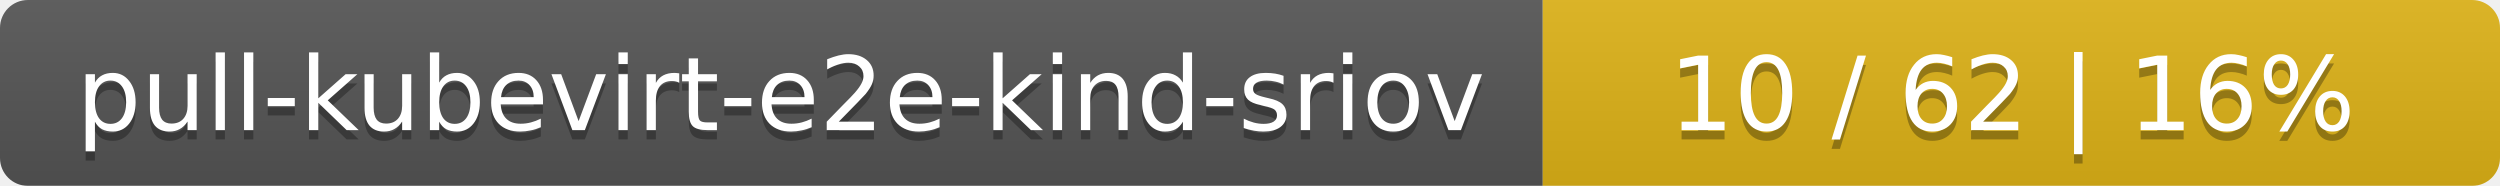
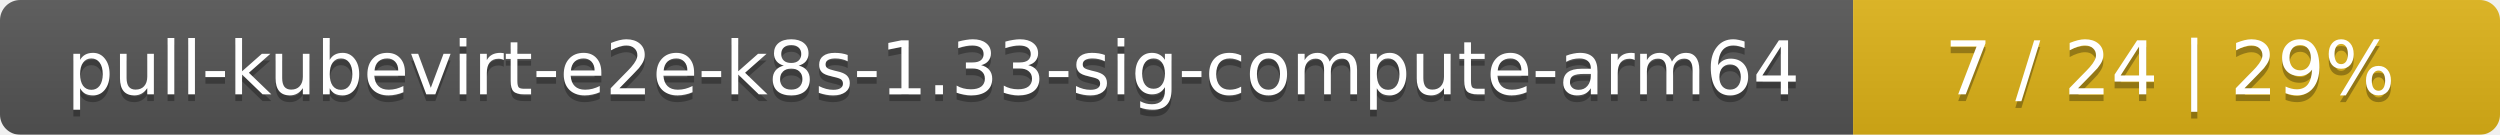
- <svg xmlns="http://www.w3.org/2000/svg" width="269" height="20">
+ <svg xmlns="http://www.w3.org/2000/svg" width="371" height="20">
  <linearGradient id="smooth" x2="0" y2="100%">
    <stop offset="0" stop-color="#bbb" stop-opacity=".1" />
    <stop offset="1" stop-opacity=".1" />
  </linearGradient>
  <mask id="round">
-     <rect width="269" height="20" rx="3" fill="#fff" />
+     <rect width="371" height="20" rx="3" fill="#fff" />
  </mask>
  <g mask="url(#round)">
-     <rect width="166" height="20" fill="#555" />
-     <rect x="166" width="103" height="20" fill="#dfb317" />
-     <rect width="269" height="20" fill="url(#smooth)" />
+     <rect width="275" height="20" fill="#555" />
+     <rect x="275" width="96" height="20" fill="#dfb317" />
+     <rect width="371" height="20" fill="url(#smooth)" />
  </g>
  <g fill="#fff" text-anchor="middle" font-family="DejaVu Sans,Verdana,Geneva,sans-serif" font-size="11">
-     <text x="84" y="15" fill="#010101" fill-opacity=".3">pull-kubevirt-e2e-kind-sriov</text>
-     <text x="84" y="14">pull-kubevirt-e2e-kind-sriov</text>
-     <text x="216.5" y="15" fill="#010101" fill-opacity=".3">10 / 62    |    16%</text>
-     <text x="216.5" y="14">10 / 62    |    16%</text>
+     <text x="138.5" y="15" fill="#010101" fill-opacity=".3">pull-kubevirt-e2e-k8s-1.33-sig-compute-arm64</text>
+     <text x="138.5" y="14">pull-kubevirt-e2e-k8s-1.33-sig-compute-arm64</text>
+     <text x="322" y="15" fill="#010101" fill-opacity=".3">7 / 24    |    29%</text>
+     <text x="322" y="14">7 / 24    |    29%</text>
  </g>
</svg>
